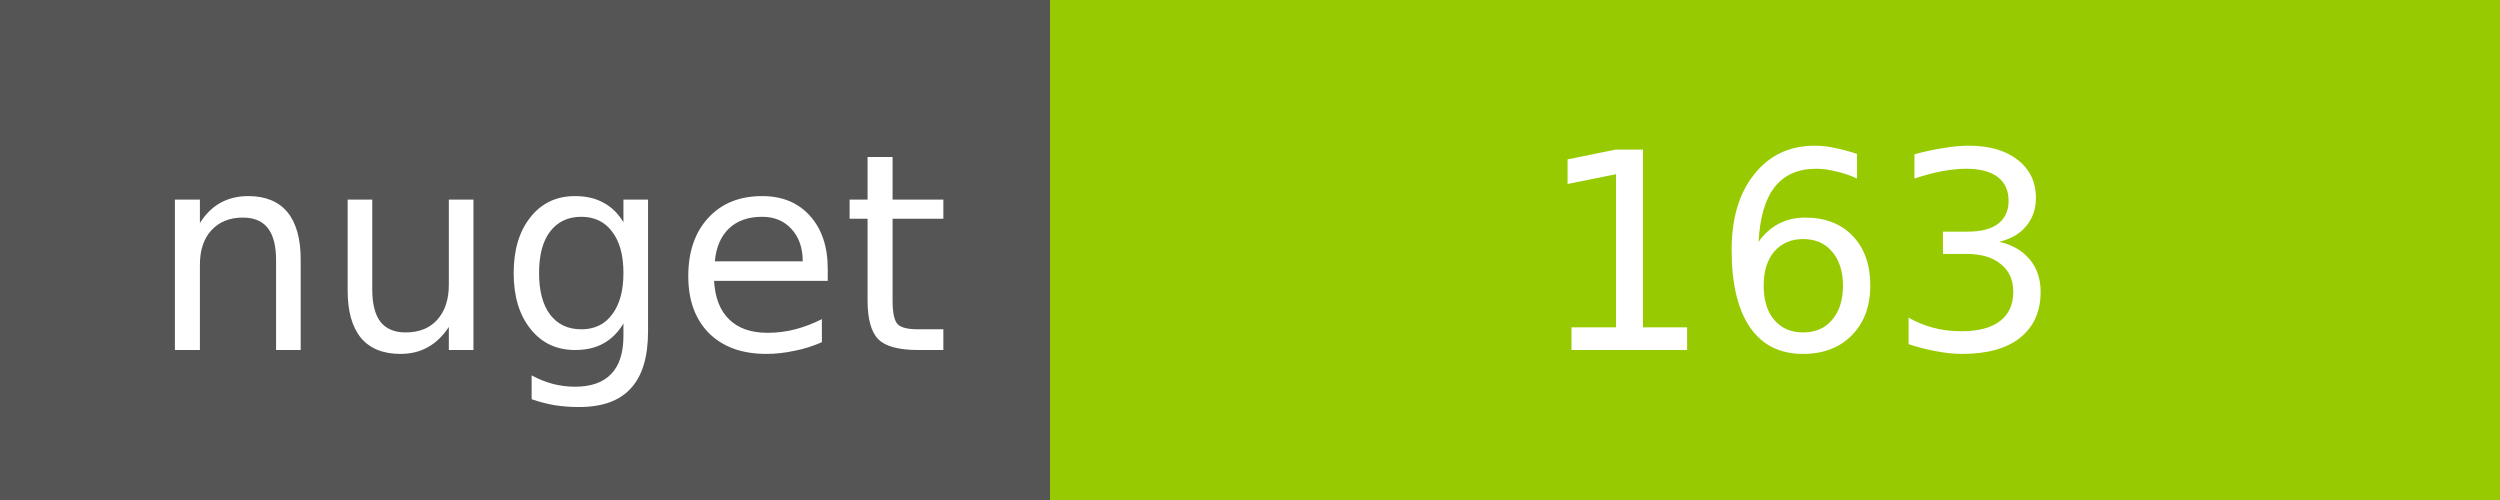
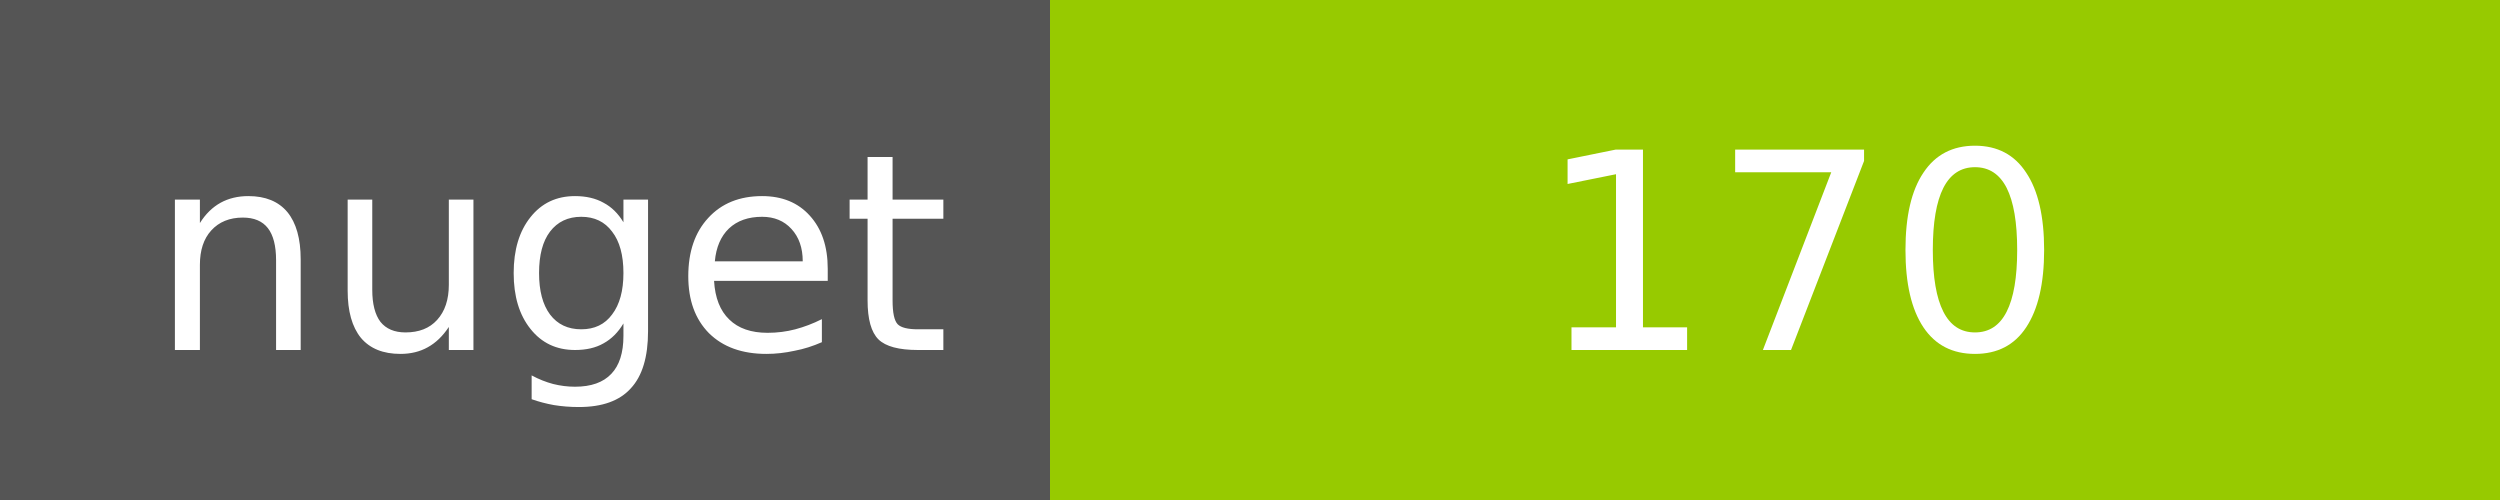
<svg xmlns="http://www.w3.org/2000/svg" width="100" height="20">
  <g shape-rendering="crispEdges">
    <path fill="#555" d="M0 0h42v20H0z" />
    <path fill="#97CA00" d="M42 0h58v20H42z" />
  </g>
  <g fill="#fff" text-anchor="middle" font-family="DejaVu Sans,Verdana,Geneva,sans-serif" font-size="11">
    <text x="22" y="14">nuget</text>
-     <text x="72" y="14">163</text>
+     <text x="72" y="14">170</text>
  </g>
</svg>
